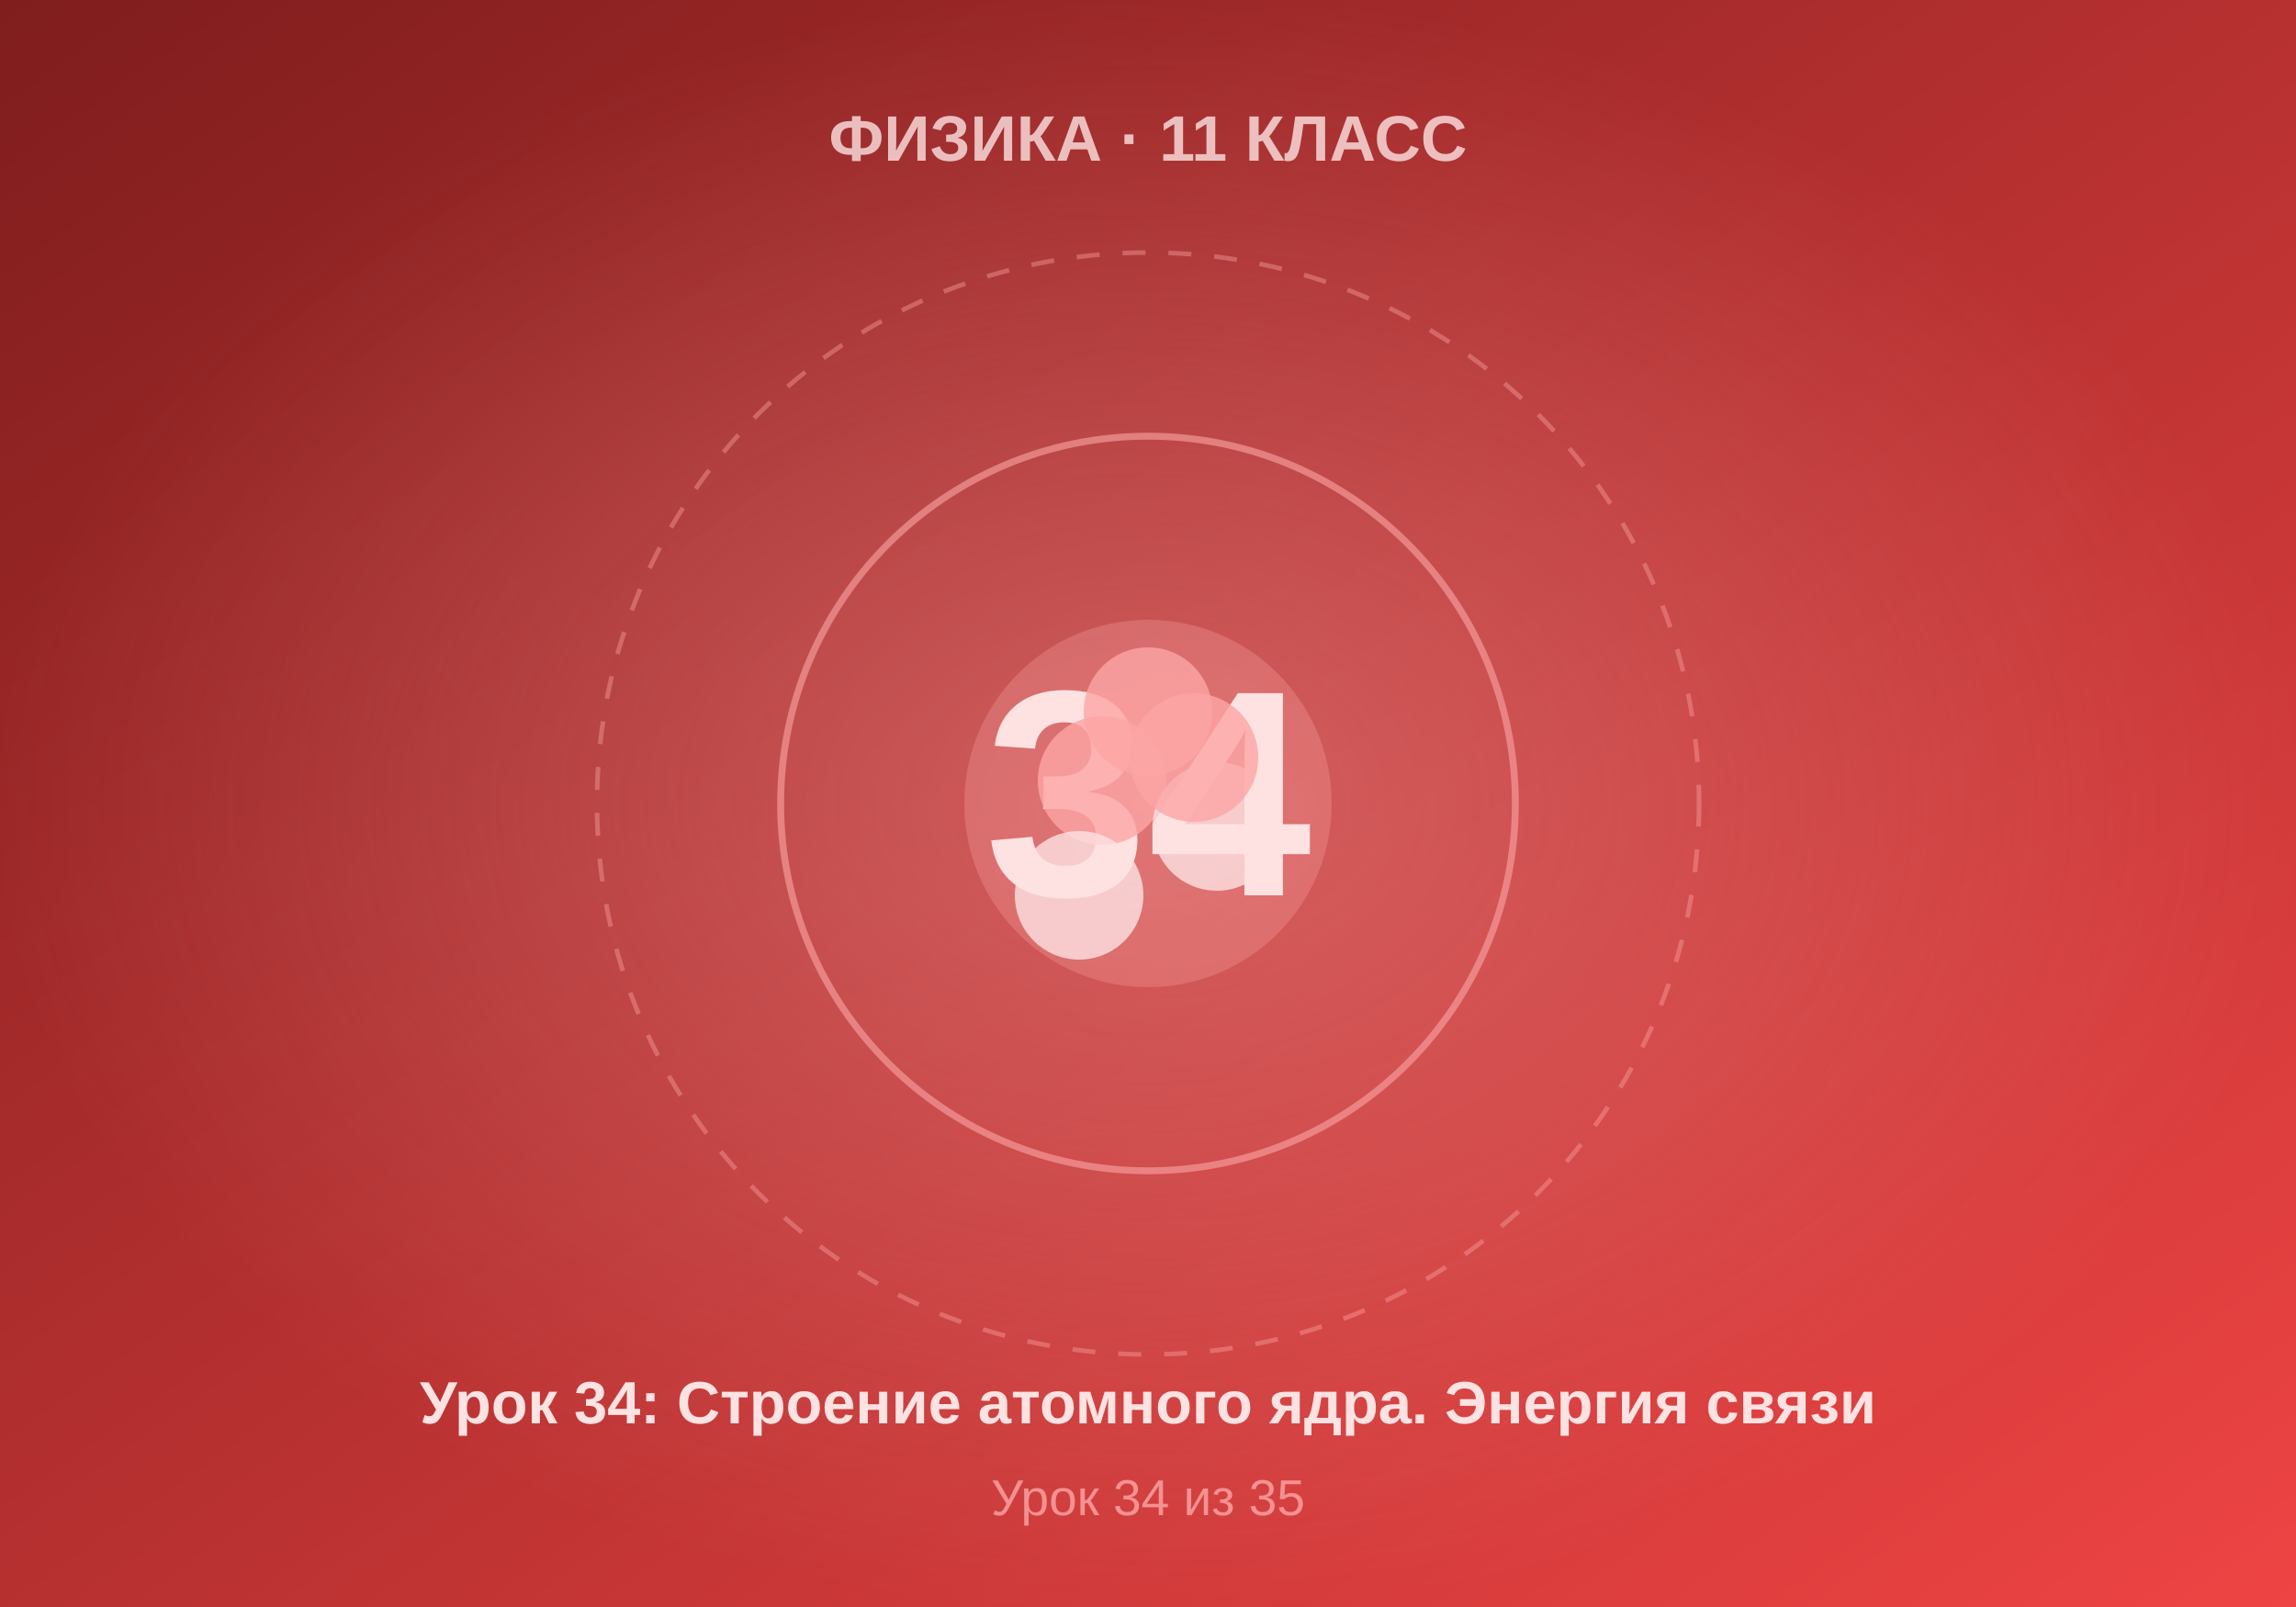
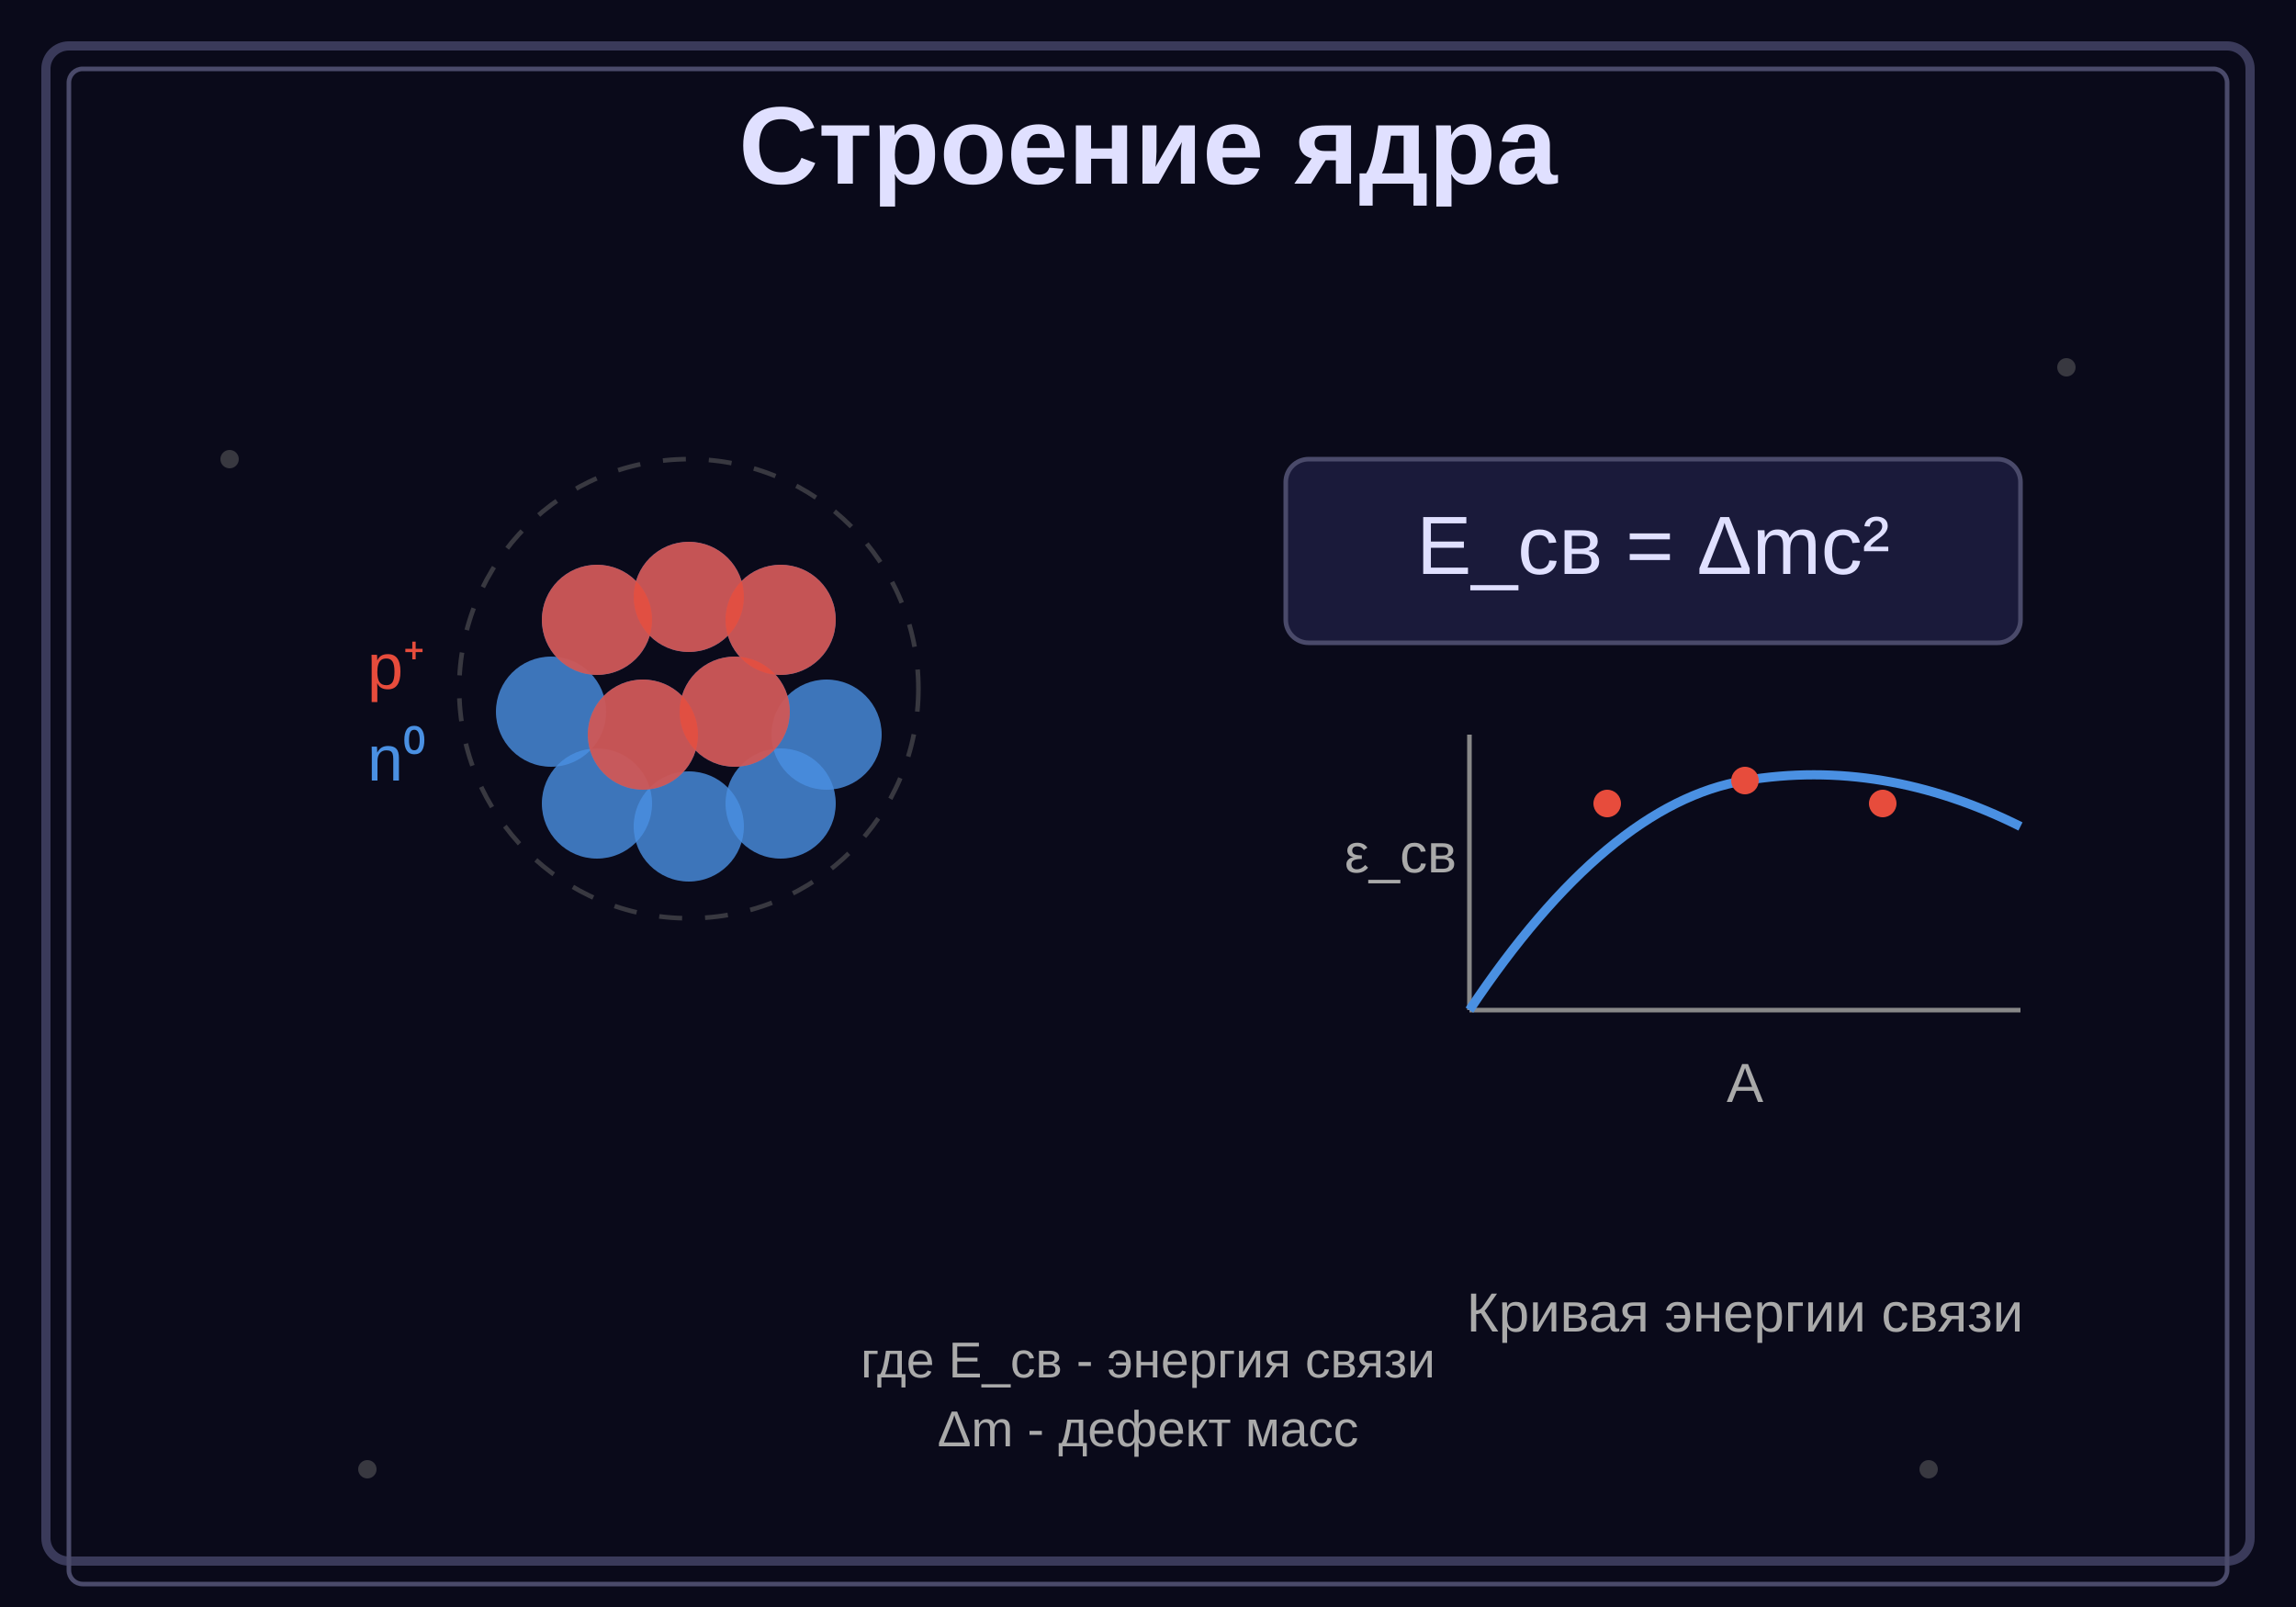
- <svg xmlns="http://www.w3.org/2000/svg" viewBox="0 0 500 350" width="500" height="350">
-   <defs>
-     <linearGradient id="bgGrad" x1="0%" y1="0%" x2="100%" y2="100%">
-       <stop offset="0%" style="stop-color:#7f1d1d" />
-       <stop offset="100%" style="stop-color:#ef4444" />
-     </linearGradient>
-     <radialGradient id="centerGlow" cx="50%" cy="50%" r="50%">
-       <stop offset="0%" style="stop-color:#fca5a5;stop-opacity:0.4" />
-       <stop offset="100%" style="stop-color:#fca5a5;stop-opacity:0" />
-     </radialGradient>
-   </defs>
-   <rect width="500" height="350" fill="url(#bgGrad)" />
-   <rect width="500" height="350" fill="url(#centerGlow)" />
-   <circle cx="250" cy="175" r="120" fill="none" stroke="#fca5a5" stroke-width="1" stroke-dasharray="5,5" opacity="0.4" />
-   <circle cx="250" cy="175" r="80" fill="none" stroke="#fca5a5" stroke-width="1.5" opacity="0.6" />
-   <circle cx="250" cy="175" r="40" fill="#fca5a5" opacity="0.3" />
-   <text x="250" y="195" font-family="Arial, sans-serif" font-size="64" font-weight="bold" fill="#fee2e2" text-anchor="middle">34</text>
-   <text x="250" y="35" font-family="Arial, sans-serif" font-size="14" font-weight="bold" fill="#fee2e2" text-anchor="middle" opacity="0.8">ФИЗИКА · 11 КЛАСС</text>
-   <text x="250" y="310" font-family="Arial, sans-serif" font-size="13" font-weight="bold" fill="#fee2e2" text-anchor="middle">Урок 34: Строение атомного ядра. Энергия связи</text>
-   <text x="250" y="330" font-family="Arial, sans-serif" font-size="11" fill="#fca5a5" text-anchor="middle" opacity="0.8">Урок 34 из 35</text>
-   <circle cx="240" cy="170" r="14" fill="#fca5a5" opacity="0.8" />
-   <circle cx="265" cy="180" r="14" fill="#fee2e2" opacity="0.8" />
-   <circle cx="250" cy="155" r="14" fill="#fca5a5" opacity="0.8" />
-   <circle cx="235" cy="195" r="14" fill="#fee2e2" opacity="0.8" />
-   <circle cx="260" cy="165" r="14" fill="#fca5a5" opacity="0.8" />
+ <svg xmlns="http://www.w3.org/2000/svg" viewBox="0 0 500 350">
+   <rect width="500" height="350" fill="#0a0a1a" />
+   <rect x="10" y="10" width="480" height="330" fill="none" stroke="#3a3a5a" stroke-width="2" rx="5" />
+   <rect x="15" y="15" width="470" height="330" fill="none" stroke="#4a4a6a" stroke-width="1" rx="3" />
+   <text x="250" y="40" font-family="Arial, sans-serif" font-size="24" font-weight="bold" text-anchor="middle" fill="#e0e0ff">Строение ядра</text>
+   <g transform="translate(150, 150)">
+     <circle cx="-20" cy="-15" r="12" fill="#4a90e2" opacity="0.8" />
+     <circle cx="0" cy="-20" r="12" fill="#4a90e2" opacity="0.8" />
+     <circle cx="20" cy="-15" r="12" fill="#4a90e2" opacity="0.8" />
+     <circle cx="-30" cy="5" r="12" fill="#4a90e2" opacity="0.8" />
+     <circle cx="-10" cy="10" r="12" fill="#4a90e2" opacity="0.8" />
+     <circle cx="10" cy="5" r="12" fill="#4a90e2" opacity="0.8" />
+     <circle cx="30" cy="10" r="12" fill="#4a90e2" opacity="0.8" />
+     <circle cx="-20" cy="25" r="12" fill="#4a90e2" opacity="0.8" />
+     <circle cx="0" cy="30" r="12" fill="#4a90e2" opacity="0.8" />
+     <circle cx="20" cy="25" r="12" fill="#4a90e2" opacity="0.8" />
+     <circle cx="-20" cy="-15" r="12" fill="#e74c3c" opacity="0.8" />
+     <circle cx="0" cy="-20" r="12" fill="#e74c3c" opacity="0.8" />
+     <circle cx="20" cy="-15" r="12" fill="#e74c3c" opacity="0.8" />
+     <circle cx="-10" cy="10" r="12" fill="#e74c3c" opacity="0.8" />
+     <circle cx="10" cy="5" r="12" fill="#e74c3c" opacity="0.8" />
+     <circle cx="0" cy="0" r="50" fill="none" stroke="#666" stroke-width="1" stroke-dasharray="5,5" opacity="0.5" />
+   </g>
+   <text x="80" y="150" font-family="Arial, sans-serif" font-size="14" fill="#e74c3c">p⁺</text>
+   <text x="80" y="170" font-family="Arial, sans-serif" font-size="14" fill="#4a90e2">n⁰</text>
+   <g transform="translate(320, 120)">
+     <rect x="-40" y="-20" width="160" height="40" fill="#1a1a3a" stroke="#4a4a6a" stroke-width="1" rx="5" />
+     <text x="40" y="5" font-family="Arial, sans-serif" font-size="18" text-anchor="middle" fill="#e0e0ff">E_св = Δmc²</text>
+   </g>
+   <g transform="translate(320, 220)">
+     <line x1="0" y1="0" x2="120" y2="0" stroke="#888" stroke-width="1" />
+     <line x1="0" y1="0" x2="0" y2="-60" stroke="#888" stroke-width="1" />
+     <path d="M 0,0 Q 30,-45 60,-50 T 120,-40" fill="none" stroke="#4a90e2" stroke-width="2" />
+     <text x="60" y="20" font-family="Arial, sans-serif" font-size="12" text-anchor="middle" fill="#aaa">A</text>
+     <text x="-15" y="-30" font-family="Arial, sans-serif" font-size="12" text-anchor="middle" fill="#aaa">ε_св</text>
+     <circle cx="30" cy="-45" r="3" fill="#e74c3c" />
+     <circle cx="60" cy="-50" r="3" fill="#e74c3c" />
+     <circle cx="90" cy="-45" r="3" fill="#e74c3c" />
+   </g>
+   <text x="380" y="290" font-family="Arial, sans-serif" font-size="12" text-anchor="middle" fill="#aaa">Кривая энергии связи</text>
+   <g transform="translate(250, 300)">
+     <text x="0" y="0" font-family="Arial, sans-serif" font-size="11" text-anchor="middle" fill="#aaa">где E_св - энергия связи</text>
+     <text x="0" y="15" font-family="Arial, sans-serif" font-size="11" text-anchor="middle" fill="#aaa">Δm - дефект масс</text>
+   </g>
+   <circle cx="50" cy="100" r="2" fill="#666" opacity="0.5" />
+   <circle cx="450" cy="80" r="2" fill="#666" opacity="0.5" />
+   <circle cx="420" cy="320" r="2" fill="#666" opacity="0.5" />
+   <circle cx="80" cy="320" r="2" fill="#666" opacity="0.5" />
</svg>
